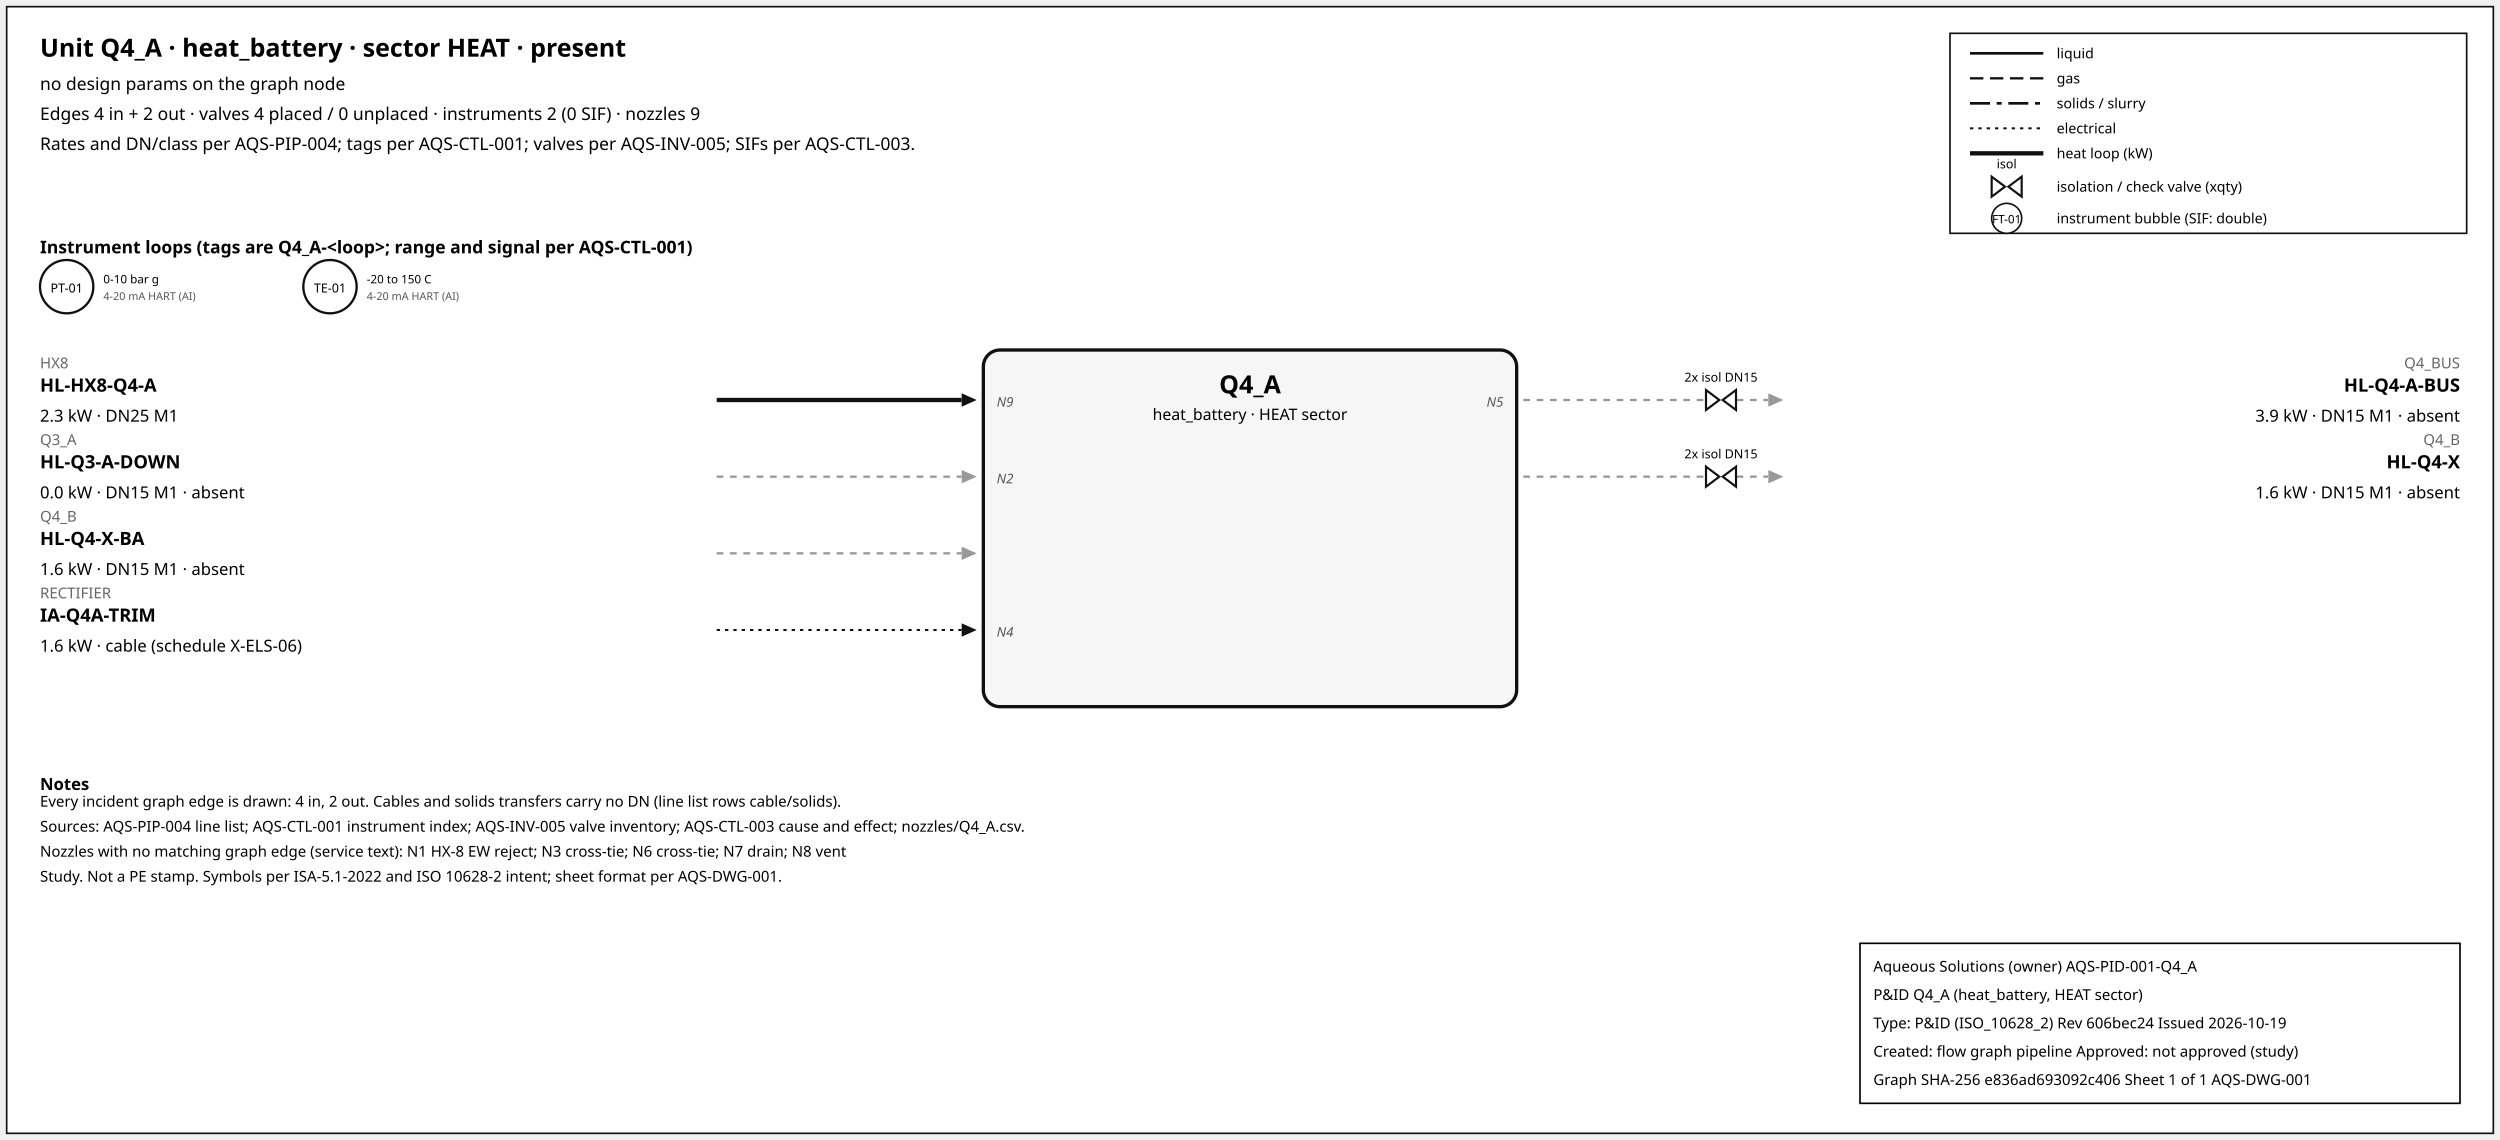
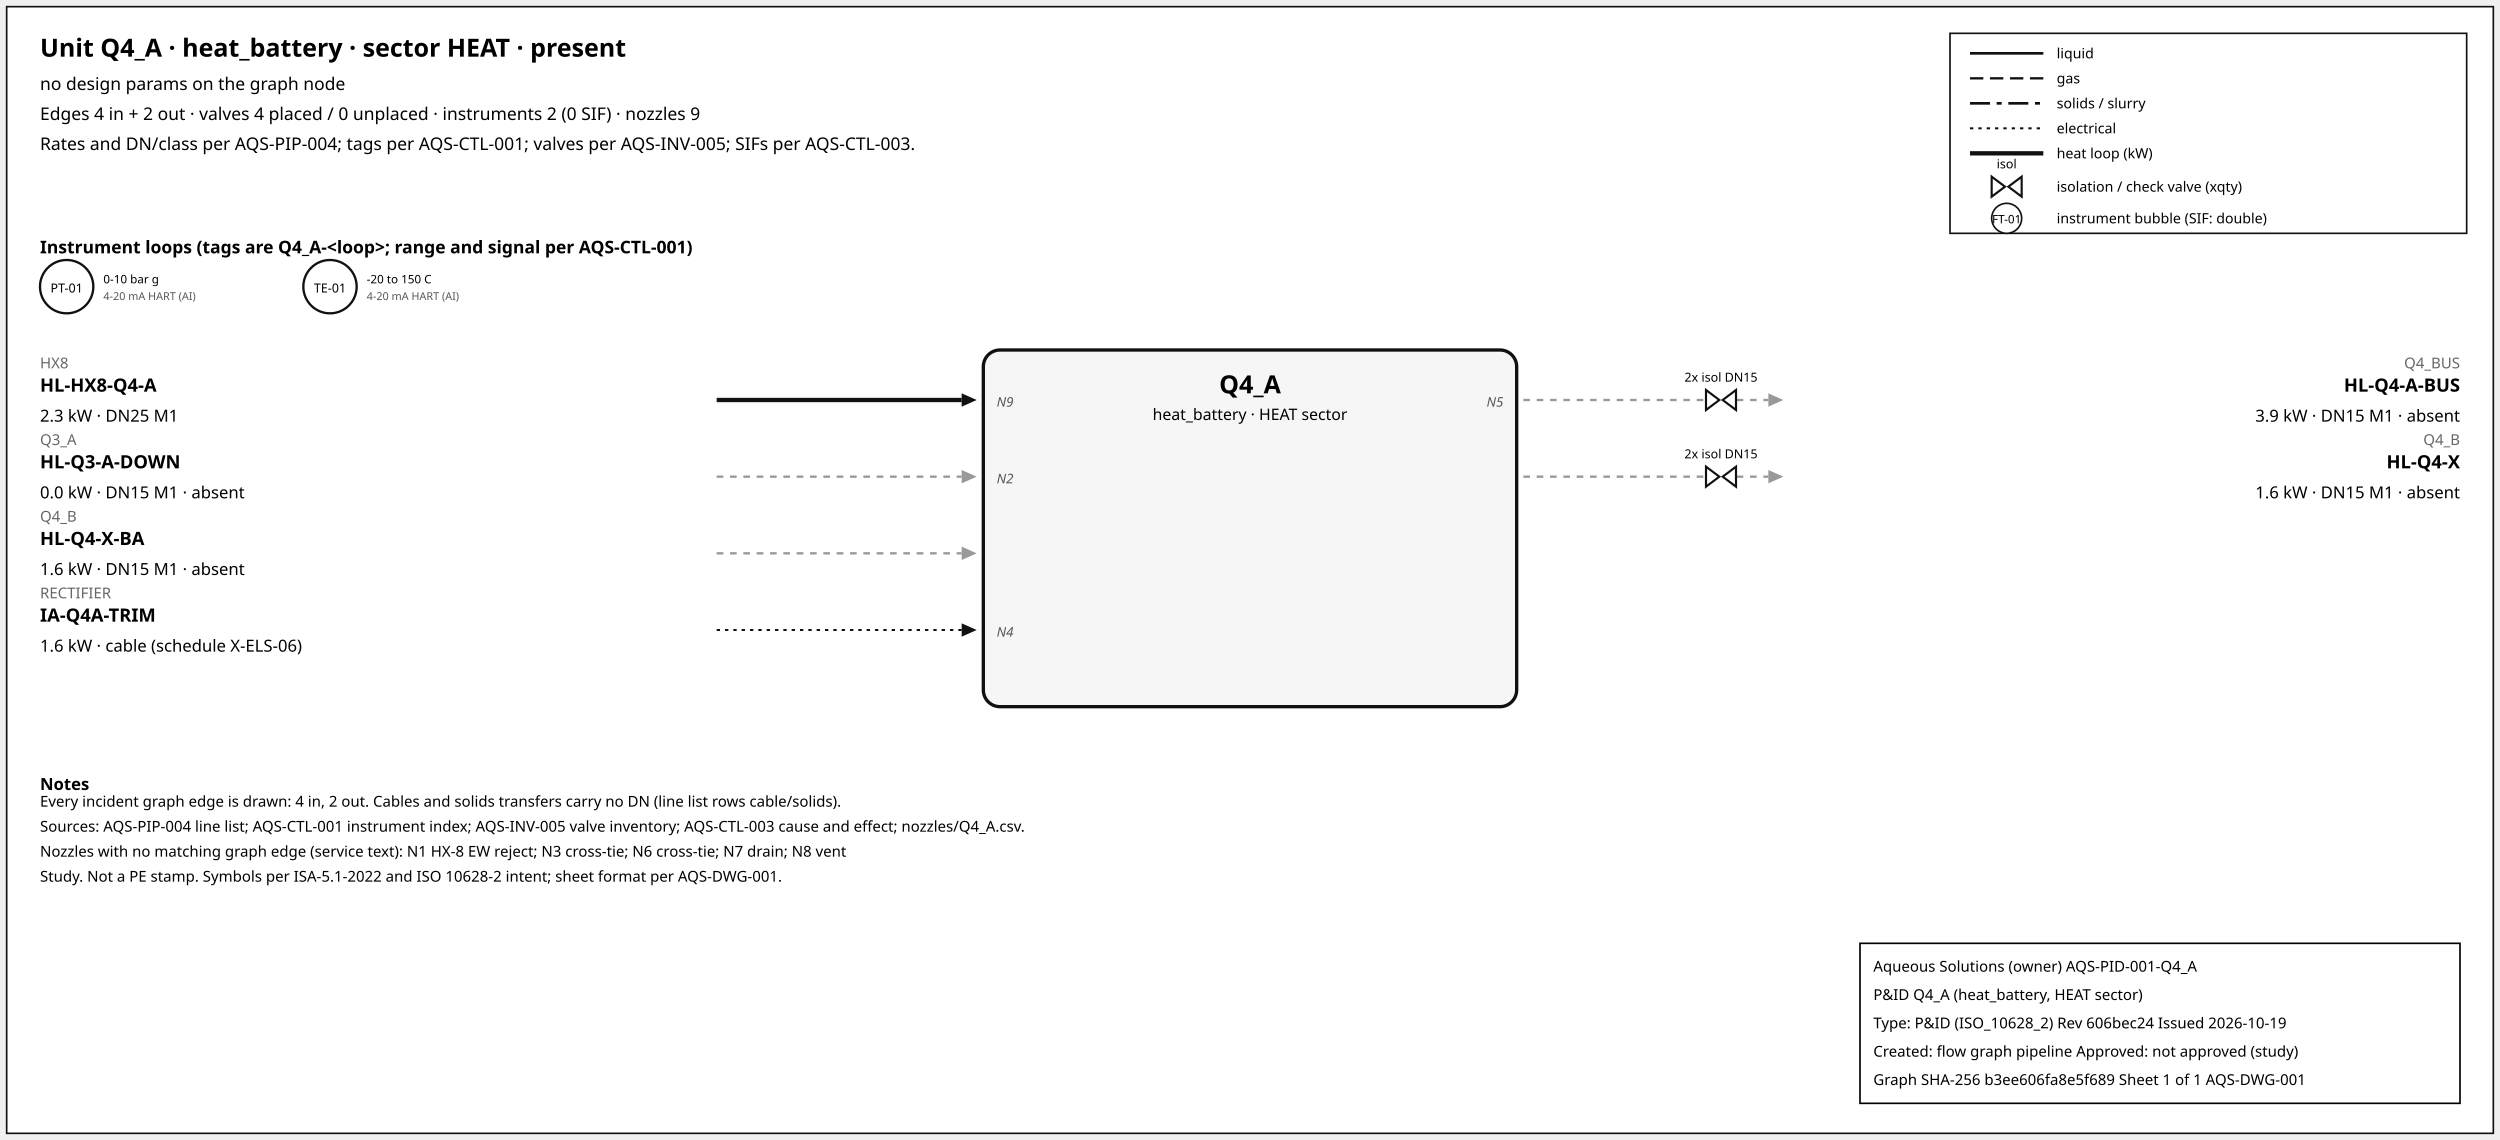
<svg xmlns="http://www.w3.org/2000/svg" width="1500" height="684" font-family="sans-serif">
  <rect x="4" y="4" width="1492" height="676" fill="white" stroke="#111" />
  <text x="24" y="34" font-size="15" font-weight="600">Unit Q4_A · heat_battery · sector HEAT · present</text>
  <text x="24" y="54" font-size="10.5">no design params on the graph node</text>
  <text x="24" y="72" font-size="10.5">Edges 4 in + 2 out · valves 4 placed / 0 unplaced · instruments 2 (0 SIF) · nozzles 9</text>
  <text x="24" y="90" font-size="10.5">Rates and DN/class per AQS-PIP-004; tags per AQS-CTL-001; valves per AQS-INV-005; SIFs per AQS-CTL-003.</text>
  <rect x="1170" y="20" width="310" height="120" fill="white" stroke="#111" />
  <line x1="1182" y1="32" x2="1226" y2="32" stroke="#111" stroke-width="1.6" />
  <text x="1234" y="35" font-size="8.5">liquid</text>
  <line x1="1182" y1="47" x2="1226" y2="47" stroke="#111" stroke-width="1.4" stroke-dasharray="8,4" />
  <text x="1234" y="50" font-size="8.5">gas</text>
  <line x1="1182" y1="62" x2="1226" y2="62" stroke="#111" stroke-width="1.6" stroke-dasharray="12,4,3,4" />
  <text x="1234" y="65" font-size="8.5">solids / slurry</text>
  <line x1="1182" y1="77" x2="1226" y2="77" stroke="#111" stroke-width="1.2" stroke-dasharray="2,3" />
  <text x="1234" y="80" font-size="8.5">electrical</text>
  <line x1="1182" y1="92" x2="1226" y2="92" stroke="#111" stroke-width="2.6" />
  <text x="1234" y="95" font-size="8.5">heat loop (kW)</text>
  <path d="M 1195.0,106 L 1203.0,112 L 1195.0,118 Z M 1213.0,106 L 1205.0,112 L 1213.0,118 Z" fill="white" stroke="#111" stroke-width="1.3" />
  <text x="1204.0" y="101.0" font-size="7.5" text-anchor="middle">isol</text>
  <text x="1234" y="115" font-size="8.5">isolation / check valve (xqty)</text>
  <circle cx="1204" cy="131" r="9" fill="white" stroke="#111" />
  <text x="1204" y="134" font-size="7" text-anchor="middle">FT-01</text>
  <text x="1234" y="134" font-size="8.5">instrument bubble (SIF: double)</text>
  <text x="24" y="152" font-size="10.5" font-weight="600">Instrument loops (tags are Q4_A-&lt;loop&gt;; range and signal per AQS-CTL-001)</text>
  <circle cx="40" cy="172" r="16" fill="white" stroke="#111" stroke-width="1.4" />
  <text x="40" y="175.5" font-size="7.5" text-anchor="middle">PT-01</text>
  <text x="62" y="170" font-size="7">0-10 bar g</text>
  <text x="62" y="180" font-size="6.5" fill="#555">4-20 mA HART (AI)</text>
  <circle cx="198" cy="172" r="16" fill="white" stroke="#111" stroke-width="1.4" />
  <text x="198" y="175.5" font-size="7.5" text-anchor="middle">TE-01</text>
  <text x="220" y="170" font-size="7">-20 to 150 C</text>
  <text x="220" y="180" font-size="6.5" fill="#555">4-20 mA HART (AI)</text>
  <rect x="590" y="210" width="320" height="214" rx="10" fill="#f6f6f6" stroke="#111" stroke-width="2" />
  <text x="750.0" y="236" font-size="15" font-weight="700" text-anchor="middle">Q4_A</text>
  <text x="750.0" y="252" font-size="9.5" text-anchor="middle">heat_battery · HEAT sector</text>
  <line x1="430" y1="240" x2="577" y2="240" stroke="#111" stroke-width="2.6" class="edge-in" />
  <polygon points="586,240 577,236 577,244" fill="#111" />
  <text x="24" y="221" font-size="9" fill="#666" text-anchor="start">HX8</text>
  <text x="24" y="235" font-size="11" font-weight="600" text-anchor="start">HL-HX8-Q4-A</text>
  <text x="24" y="253" font-size="10" text-anchor="start">2.3 kW · DN25 M1</text>
  <text x="598" y="244" font-size="8" font-style="italic" fill="#555" text-anchor="start">N9</text>
  <line x1="430" y1="286" x2="577" y2="286" stroke="#999" stroke-width="1.4" stroke-dasharray="4,4" class="edge-in" />
  <polygon points="586,286 577,282 577,290" fill="#999" />
  <text x="24" y="267" font-size="9" fill="#666" text-anchor="start">Q3_A</text>
  <text x="24" y="281" font-size="11" font-weight="600" text-anchor="start">HL-Q3-A-DOWN</text>
  <text x="24" y="299" font-size="10" text-anchor="start">0.0 kW · DN15 M1 · absent</text>
  <text x="598" y="290" font-size="8" font-style="italic" fill="#555" text-anchor="start">N2</text>
  <line x1="430" y1="332" x2="577" y2="332" stroke="#999" stroke-width="1.4" stroke-dasharray="4,4" class="edge-in" />
  <polygon points="586,332 577,328 577,336" fill="#999" />
  <text x="24" y="313" font-size="9" fill="#666" text-anchor="start">Q4_B</text>
  <text x="24" y="327" font-size="11" font-weight="600" text-anchor="start">HL-Q4-X-BA</text>
  <text x="24" y="345" font-size="10" text-anchor="start">1.6 kW · DN15 M1 · absent</text>
  <line x1="430" y1="378" x2="577" y2="378" stroke="#111" stroke-width="1.2" stroke-dasharray="2,3" class="edge-in" />
  <polygon points="586,378 577,374 577,382" fill="#111" />
  <text x="24" y="359" font-size="9" fill="#666" text-anchor="start">RECTIFIER</text>
  <text x="24" y="373" font-size="11" font-weight="600" text-anchor="start">IA-Q4A-TRIM</text>
  <text x="24" y="391" font-size="10" text-anchor="start">1.6 kW · cable (schedule X-ELS-06)</text>
  <text x="598" y="382" font-size="8" font-style="italic" fill="#555" text-anchor="start">N4</text>
  <line x1="914" y1="240" x2="1061" y2="240" stroke="#999" stroke-width="1.4" stroke-dasharray="4,4" class="edge-out" />
  <polygon points="1070,240 1061,236 1061,244" fill="#999" />
  <text x="1476" y="221" font-size="9" fill="#666" text-anchor="end">Q4_BUS</text>
  <text x="1476" y="235" font-size="11" font-weight="600" text-anchor="end">HL-Q4-A-BUS</text>
  <text x="1476" y="253" font-size="10" text-anchor="end">3.9 kW · DN15 M1 · absent</text>
  <text x="902" y="244" font-size="8" font-style="italic" fill="#555" text-anchor="end">N5</text>
  <path d="M 1023.6,234 L 1031.6,240 L 1023.6,246 Z M 1041.6,234 L 1033.6,240 L 1041.6,246 Z" fill="white" stroke="#111" stroke-width="1.3" />
  <text x="1032.6" y="229.0" font-size="7.5" text-anchor="middle">2x isol DN15</text>
  <line x1="914" y1="286" x2="1061" y2="286" stroke="#999" stroke-width="1.4" stroke-dasharray="4,4" class="edge-out" />
  <polygon points="1070,286 1061,282 1061,290" fill="#999" />
  <text x="1476" y="267" font-size="9" fill="#666" text-anchor="end">Q4_B</text>
  <text x="1476" y="281" font-size="11" font-weight="600" text-anchor="end">HL-Q4-X</text>
  <text x="1476" y="299" font-size="10" text-anchor="end">1.6 kW · DN15 M1 · absent</text>
  <path d="M 1023.6,280 L 1031.6,286 L 1023.6,292 Z M 1041.6,280 L 1033.6,286 L 1041.6,292 Z" fill="white" stroke="#111" stroke-width="1.3" />
  <text x="1032.6" y="275.0" font-size="7.5" text-anchor="middle">2x isol DN15</text>
  <text x="24" y="474" font-size="10" font-weight="600">Notes</text>
  <text x="24" y="484" font-size="9">Every incident graph edge is drawn: 4 in, 2 out. Cables and solids transfers carry no DN (line list rows cable/solids).</text>
  <text x="24" y="499" font-size="9">Sources: AQS-PIP-004 line list; AQS-CTL-001 instrument index; AQS-INV-005 valve inventory; AQS-CTL-003 cause and effect; nozzles/Q4_A.csv.</text>
  <text x="24" y="514" font-size="9">Nozzles with no matching graph edge (service text): N1 HX-8 EW reject; N3 cross-tie; N6 cross-tie; N7 drain; N8 vent</text>
  <text x="24" y="529" font-size="9">Study. Not a PE stamp. Symbols per ISA-5.1-2022 and ISO 10628-2 intent; sheet format per AQS-DWG-001.</text>
  <g id="aqs-title-block">
    <rect x="1116" y="566" width="360" height="96" fill="white" stroke="black" stroke-width="1" />
    <text x="1124" y="583" font-size="9">Aqueous Solutions (owner)   AQS-PID-001-Q4_A</text>
    <text x="1124" y="600" font-size="9">P&amp;ID Q4_A (heat_battery, HEAT sector)</text>
    <text x="1124" y="617" font-size="9">Type: P&amp;ID (ISO_10628_2)   Rev 606bec24   Issued 2026-10-19</text>
    <text x="1124" y="634" font-size="9">Created: flow graph pipeline   Approved: not approved (study)</text>
-     <text x="1124" y="651" font-size="9">Graph SHA-256 e836ad693092c406   Sheet 1 of 1   AQS-DWG-001</text>
+     <text x="1124" y="651" font-size="9">Graph SHA-256 b3ee606fa8e5f689   Sheet 1 of 1   AQS-DWG-001</text>
  </g>
</svg>
